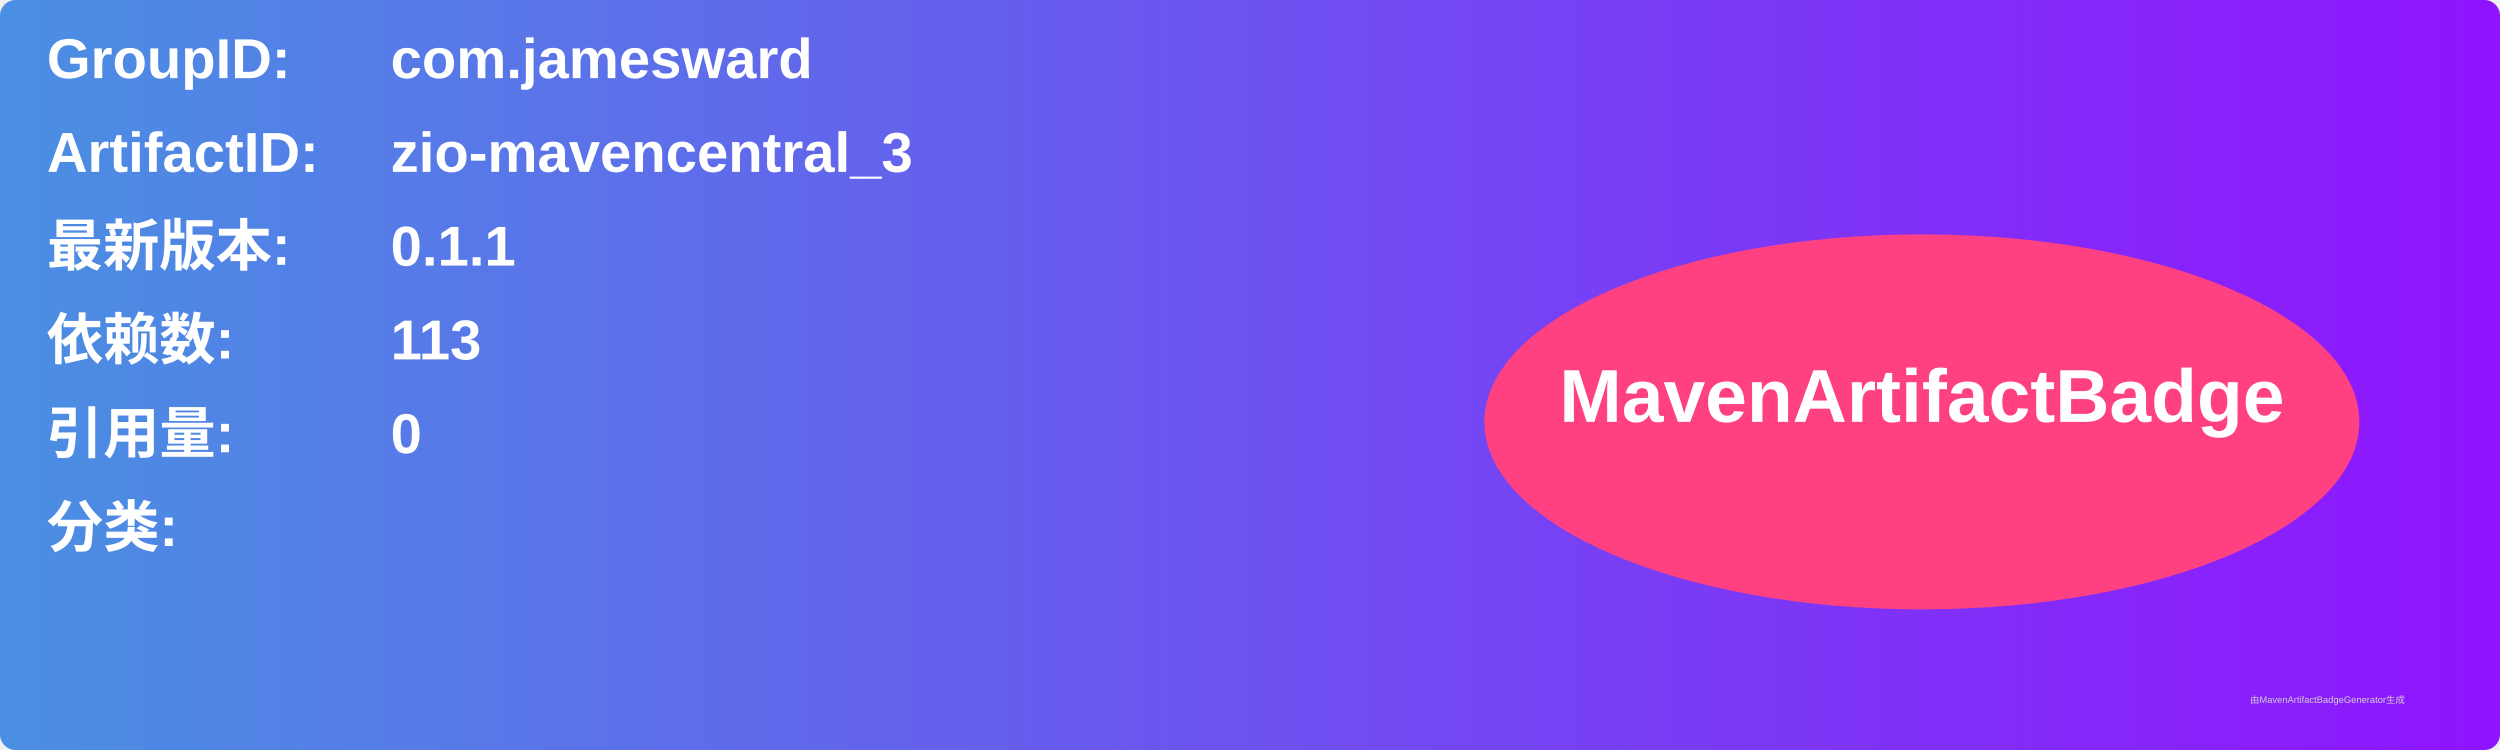
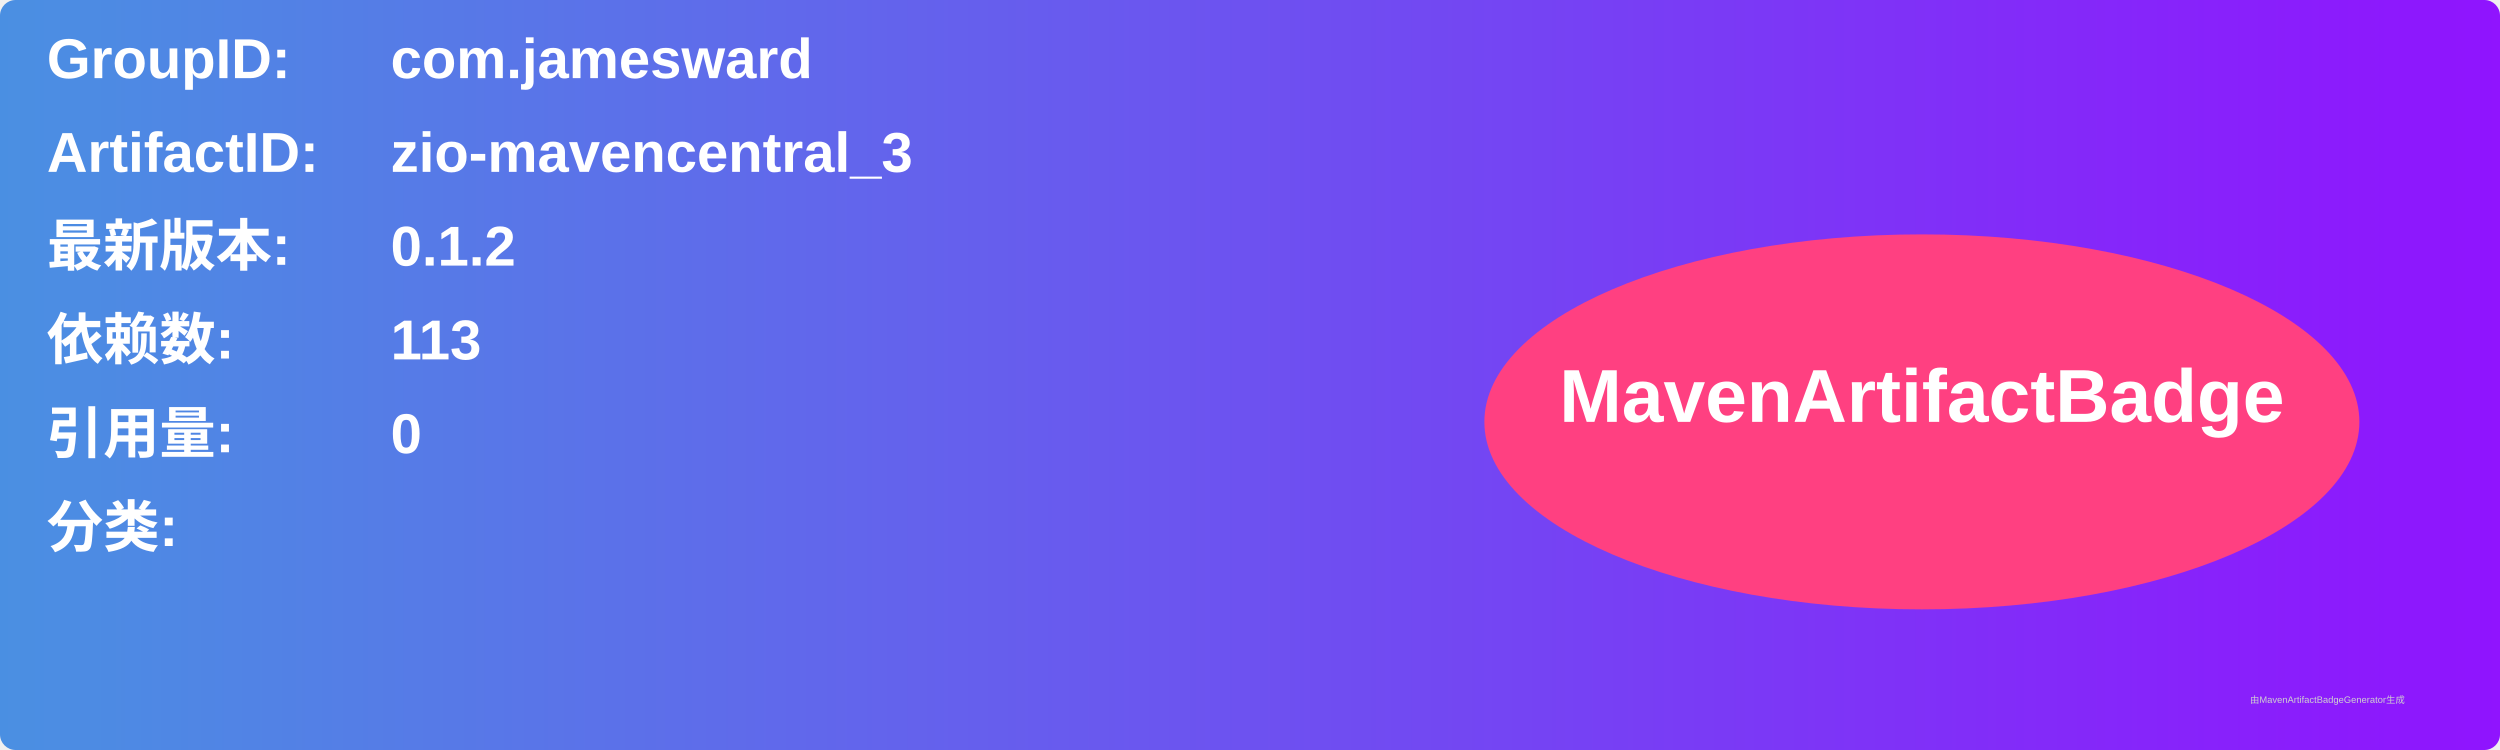
<svg xmlns="http://www.w3.org/2000/svg" width="800" height="240" viewBox="0 0 800 240">
  <linearGradient id="grad" x1="0%" y1="0%" x2="100%" y2="0%">
    <stop offset="0%" stop-color="#4a90e2" />
    <stop offset="100%" stop-color="#9013fe" />
  </linearGradient>
  <rect width="100%" height="100%" rx="5" ry="5" fill="url(#grad)" />
  <g transform="translate(15, 15)">
    <text x="0" y="10" font-family="Arial" font-size="18" fill="white" font-weight="bold" width="260">GroupID:</text>
    <text x="110" y="10" font-family="Arial" font-size="18" fill="white" font-weight="bold" width="460">com.jamesward</text>
    <text x="0" y="40" font-family="Arial" font-size="18" fill="white" font-weight="bold" width="260">ArtifactID:</text>
    <text x="110" y="40" font-family="Arial" font-size="18" fill="white" font-weight="bold" width="460">zio-mavencentral_3</text>
    <text x="0" y="70" font-family="Arial" font-size="18" fill="white" font-weight="bold">最新版本:</text>
    <text x="110" y="70" font-family="Arial" font-size="18" fill="white" font-weight="bold">
-       <tspan font-weight="bold">0.1.1</tspan>
+       <tspan font-weight="bold">0.1.2</tspan>
    </text>
    <text x="0" y="100" font-family="Arial" font-size="18" fill="white" font-weight="bold">依赖数: </text>
    <text x="110" y="100" font-family="Arial" font-size="18" fill="white">
      <tspan font-weight="bold">113</tspan>
    </text>
    <text x="0" y="130" font-family="Arial" font-size="18" fill="white" font-weight="bold">引用量: </text>
    <text x="110" y="130" font-family="Arial" font-size="18" fill="white">
      <tspan font-weight="bold">0</tspan>
    </text>
    <text x="0" y="160" font-family="Arial" font-size="18" fill="white" font-weight="bold">分类:</text>
    <text x="10" y="190" font-family="Arial" font-size="10" fill="white">
      <tspan font-weight="bold" />
    </text>
    <ellipse cx="600" cy="120" rx="140" ry="60" fill="#ff4081" />
    <text x="600" y="120" text-anchor="middle" font-family="Arial" font-size="24" fill="white" font-weight="bold">MavenArtifactBadge</text>
  </g>
  <text x="720" y="225" font-family="Arial" font-size="3" fill="#d0d0d0">由MavenArtifactBadgeGenerator生成</text>
</svg>
